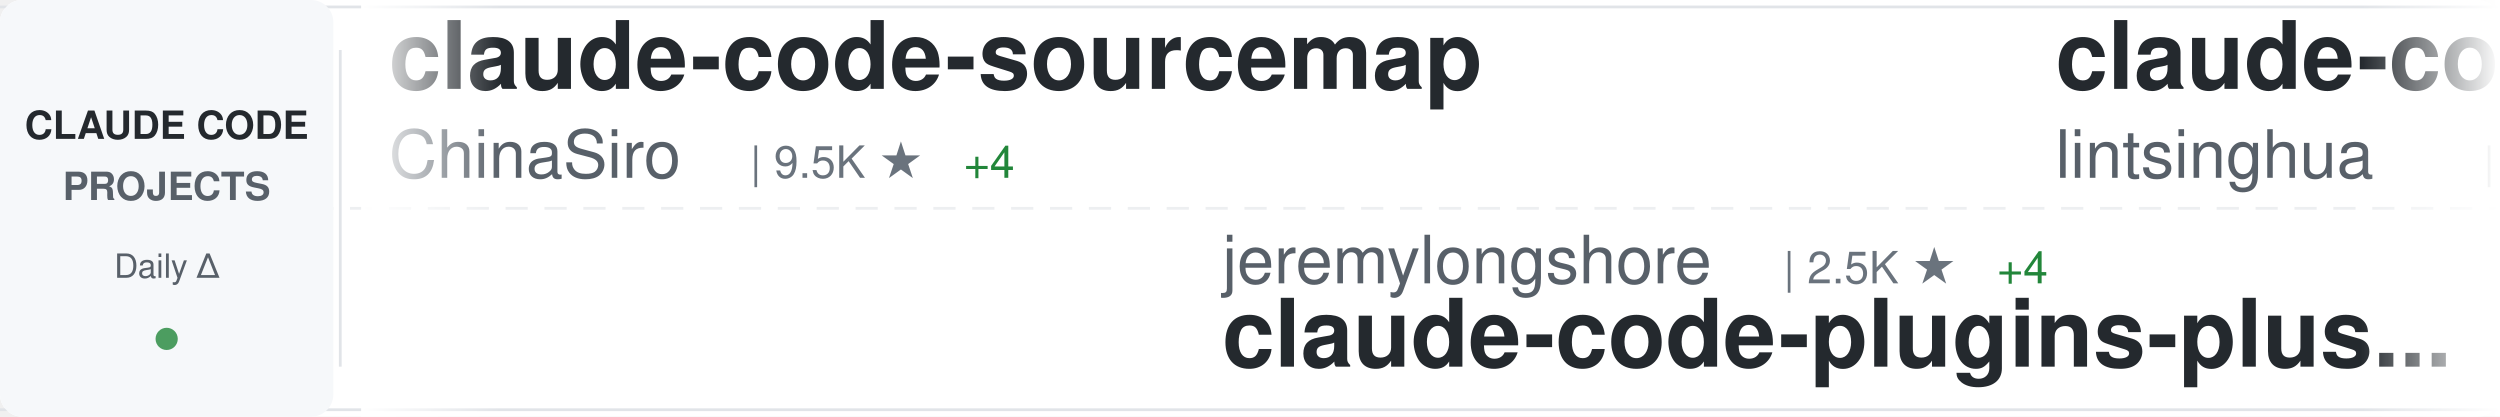
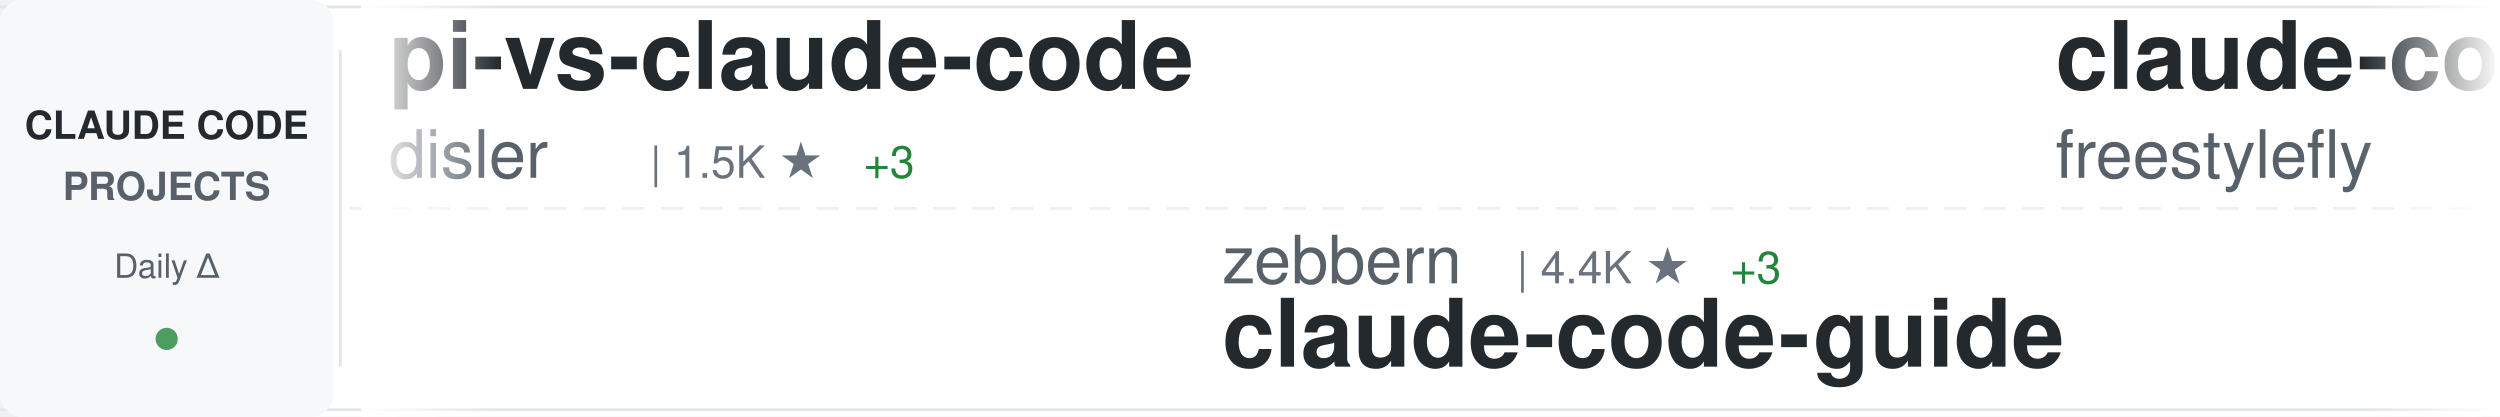
<svg xmlns="http://www.w3.org/2000/svg" width="900" height="150">
  <defs>
    <linearGradient id="awesomeLeftFade" x1="0%" y1="0%" x2="100%" y2="0%">
      <stop offset="0%" style="stop-color:#ffffff;stop-opacity:1" />
      <stop offset="100%" style="stop-color:#ffffff;stop-opacity:0" />
    </linearGradient>
    <linearGradient id="awesomeRightFade" x1="0%" y1="0%" x2="100%" y2="0%">
      <stop offset="0%" style="stop-color:#ffffff;stop-opacity:0" />
      <stop offset="100%" style="stop-color:#ffffff;stop-opacity:1" />
    </linearGradient>
  </defs>
  <rect width="900" height="150" fill="#ffffff" rx="8" />
  <rect x="0" y="2" width="900" height="1" fill="#e1e4e8" />
  <rect x="0" y="147" width="900" height="1" fill="#e1e4e8" />
  <line x1="0" y1="75" x2="900" y2="75" stroke="#e1e4e8" stroke-width="1" stroke-dasharray="8 6" opacity="0.6" />
  <rect x="0" y="0" width="120" height="150" fill="#f6f8fa" rx="8" />
  <text x="60" y="50" font-family="-apple-system, BlinkMacSystemFont, 'Segoe UI', Helvetica, Arial, sans-serif" font-size="14" font-weight="600" fill="#24292e" text-anchor="middle">CLAUDE CODE</text>
  <text x="60" y="72" font-family="-apple-system, BlinkMacSystemFont, 'Segoe UI', Helvetica, Arial, sans-serif" font-size="14" font-weight="600" fill="#586069" text-anchor="middle">PROJECTS</text>
  <text x="60" y="100" font-family="-apple-system, BlinkMacSystemFont, 'Segoe UI', Helvetica, Arial, sans-serif" font-size="12" font-weight="500" fill="#586069" text-anchor="middle">Daily Δ</text>
  <circle cx="60" cy="122" r="4" fill="#22863a" opacity="0.8" />
  <rect x="122" y="18" width="1" height="114" fill="#e1e4e8" />
  <clipPath id="awesomeTickerClip">
    <rect x="130" y="0" width="770" height="150" />
  </clipPath>
  <g clip-path="url(#awesomeTickerClip)">
    <g id="awesomeTickerItems">
      <animateTransform attributeName="transform" attributeType="XML" type="translate" from="0 0" to="-3000 0" dur="54s" repeatCount="indefinite" />
      <g transform="translate(0, 0)">
-         <text x="140" y="32" font-family="-apple-system, BlinkMacSystemFont, 'Segoe UI', Helvetica, Arial, sans-serif" font-size="34" font-weight="600" fill="#24292e">claude-code-sourcemap</text>
-         <text x="140" y="64" font-family="-apple-system, BlinkMacSystemFont, 'Segoe UI', Helvetica, Arial, sans-serif" font-size="24" font-weight="400" fill="#586069">ChinaSiro</text>
-         <text x="270" y="64" font-family="-apple-system, BlinkMacSystemFont, 'Segoe UI', Helvetica, Arial, sans-serif" font-size="16" font-weight="500" fill="#6a737d">| 9.5K ★</text>
-         <text x="347" y="64" font-family="-apple-system, BlinkMacSystemFont, 'Segoe UI', Helvetica, Arial, sans-serif" font-size="16" font-weight="500" fill="#22863a"> +4</text>
+         <text x="140" y="32" font-family="-apple-system, BlinkMacSystemFont, 'Segoe UI', Helvetica, Arial, sans-serif" font-size="34" font-weight="600" fill="#24292e">pi-vs-claude-code</text>
+         <text x="140" y="64" font-family="-apple-system, BlinkMacSystemFont, 'Segoe UI', Helvetica, Arial, sans-serif" font-size="24" font-weight="400" fill="#586069">disler</text>
+         <text x="234" y="64" font-family="-apple-system, BlinkMacSystemFont, 'Segoe UI', Helvetica, Arial, sans-serif" font-size="16" font-weight="500" fill="#6a737d">| 1.5K ★</text>
+         <text x="311" y="64" font-family="-apple-system, BlinkMacSystemFont, 'Segoe UI', Helvetica, Arial, sans-serif" font-size="16" font-weight="500" fill="#22863a"> +3</text>
      </g>
      <g transform="translate(300, 0)">
-         <text x="140" y="102" font-family="-apple-system, BlinkMacSystemFont, 'Segoe UI', Helvetica, Arial, sans-serif" font-size="24" font-weight="400" fill="#586069">jeremylongshore</text>
-         <text x="342" y="102" font-family="-apple-system, BlinkMacSystemFont, 'Segoe UI', Helvetica, Arial, sans-serif" font-size="16" font-weight="500" fill="#6a737d">| 2.5K ★</text>
-         <text x="419" y="102" font-family="-apple-system, BlinkMacSystemFont, 'Segoe UI', Helvetica, Arial, sans-serif" font-size="16" font-weight="500" fill="#22863a"> +4</text>
-         <text x="140" y="132" font-family="-apple-system, BlinkMacSystemFont, 'Segoe UI', Helvetica, Arial, sans-serif" font-size="34" font-weight="600" fill="#24292e">claude-code-plugins-plus...</text>
+         <text x="140" y="102" font-family="-apple-system, BlinkMacSystemFont, 'Segoe UI', Helvetica, Arial, sans-serif" font-size="24" font-weight="400" fill="#586069">zebbern</text>
+         <text x="246" y="102" font-family="-apple-system, BlinkMacSystemFont, 'Segoe UI', Helvetica, Arial, sans-serif" font-size="16" font-weight="500" fill="#6a737d">| 4.4K ★</text>
+         <text x="323" y="102" font-family="-apple-system, BlinkMacSystemFont, 'Segoe UI', Helvetica, Arial, sans-serif" font-size="16" font-weight="500" fill="#22863a"> +3</text>
+         <text x="140" y="132" font-family="-apple-system, BlinkMacSystemFont, 'Segoe UI', Helvetica, Arial, sans-serif" font-size="34" font-weight="600" fill="#24292e">claude-code-guide</text>
      </g>
      <g transform="translate(600, 0)">
-         <text x="140" y="32" font-family="-apple-system, BlinkMacSystemFont, 'Segoe UI', Helvetica, Arial, sans-serif" font-size="34" font-weight="600" fill="#24292e">claude-code-book</text>
-         <text x="140" y="64" font-family="-apple-system, BlinkMacSystemFont, 'Segoe UI', Helvetica, Arial, sans-serif" font-size="24" font-weight="400" fill="#586069">lintsinghua</text>
-         <text x="294" y="64" font-family="-apple-system, BlinkMacSystemFont, 'Segoe UI', Helvetica, Arial, sans-serif" font-size="16" font-weight="500" fill="#6a737d">| 3.9K ★</text>
-         <text x="371" y="64" font-family="-apple-system, BlinkMacSystemFont, 'Segoe UI', Helvetica, Arial, sans-serif" font-size="16" font-weight="500" fill="#22863a"> +9</text>
+         <text x="140" y="32" font-family="-apple-system, BlinkMacSystemFont, 'Segoe UI', Helvetica, Arial, sans-serif" font-size="34" font-weight="600" fill="#24292e">claude-code</text>
+         <text x="140" y="64" font-family="-apple-system, BlinkMacSystemFont, 'Segoe UI', Helvetica, Arial, sans-serif" font-size="24" font-weight="400" fill="#586069">freestylefly</text>
+         <text x="306" y="64" font-family="-apple-system, BlinkMacSystemFont, 'Segoe UI', Helvetica, Arial, sans-serif" font-size="16" font-weight="500" fill="#6a737d">| 127 ★</text>
      </g>
      <g transform="translate(900, 0)">
-         <text x="140" y="102" font-family="-apple-system, BlinkMacSystemFont, 'Segoe UI', Helvetica, Arial, sans-serif" font-size="24" font-weight="400" fill="#586069">RishabhK103</text>
-         <text x="294" y="102" font-family="-apple-system, BlinkMacSystemFont, 'Segoe UI', Helvetica, Arial, sans-serif" font-size="16" font-weight="500" fill="#6a737d">| 101 ★</text>
-         <text x="362" y="102" font-family="-apple-system, BlinkMacSystemFont, 'Segoe UI', Helvetica, Arial, sans-serif" font-size="16" font-weight="500" fill="#22863a"> +1</text>
-         <text x="140" y="132" font-family="-apple-system, BlinkMacSystemFont, 'Segoe UI', Helvetica, Arial, sans-serif" font-size="34" font-weight="600" fill="#24292e">claude-code</text>
+         <text x="140" y="102" font-family="-apple-system, BlinkMacSystemFont, 'Segoe UI', Helvetica, Arial, sans-serif" font-size="24" font-weight="400" fill="#586069">ghuntley</text>
+         <text x="258" y="102" font-family="-apple-system, BlinkMacSystemFont, 'Segoe UI', Helvetica, Arial, sans-serif" font-size="16" font-weight="500" fill="#6a737d">| 986 ★</text>
+         <text x="140" y="132" font-family="-apple-system, BlinkMacSystemFont, 'Segoe UI', Helvetica, Arial, sans-serif" font-size="34" font-weight="600" fill="#24292e">claude-code-source-code-...</text>
      </g>
      <g transform="translate(1200, 0)">
-         <text x="140" y="32" font-family="-apple-system, BlinkMacSystemFont, 'Segoe UI', Helvetica, Arial, sans-serif" font-size="34" font-weight="600" fill="#24292e">claude-code-guide</text>
-         <text x="140" y="64" font-family="-apple-system, BlinkMacSystemFont, 'Segoe UI', Helvetica, Arial, sans-serif" font-size="24" font-weight="400" fill="#586069">zebbern</text>
-         <text x="246" y="64" font-family="-apple-system, BlinkMacSystemFont, 'Segoe UI', Helvetica, Arial, sans-serif" font-size="16" font-weight="500" fill="#6a737d">| 4.4K ★</text>
-         <text x="323" y="64" font-family="-apple-system, BlinkMacSystemFont, 'Segoe UI', Helvetica, Arial, sans-serif" font-size="16" font-weight="500" fill="#22863a"> +3</text>
+         <text x="140" y="32" font-family="-apple-system, BlinkMacSystemFont, 'Segoe UI', Helvetica, Arial, sans-serif" font-size="34" font-weight="600" fill="#24292e">Claude-Code-Game-Studios</text>
+         <text x="140" y="64" font-family="-apple-system, BlinkMacSystemFont, 'Segoe UI', Helvetica, Arial, sans-serif" font-size="24" font-weight="400" fill="#586069">Donchitos</text>
+         <text x="270" y="64" font-family="-apple-system, BlinkMacSystemFont, 'Segoe UI', Helvetica, Arial, sans-serif" font-size="16" font-weight="500" fill="#6a737d">| 22.7K ★</text>
+         <text x="356" y="64" font-family="-apple-system, BlinkMacSystemFont, 'Segoe UI', Helvetica, Arial, sans-serif" font-size="16" font-weight="500" fill="#22863a"> +52</text>
      </g>
      <g transform="translate(1500, 0)">
-         <text x="140" y="102" font-family="-apple-system, BlinkMacSystemFont, 'Segoe UI', Helvetica, Arial, sans-serif" font-size="24" font-weight="400" fill="#586069">RichardAtCT</text>
-         <text x="294" y="102" font-family="-apple-system, BlinkMacSystemFont, 'Segoe UI', Helvetica, Arial, sans-serif" font-size="16" font-weight="500" fill="#6a737d">| 2.7K ★</text>
-         <text x="371" y="102" font-family="-apple-system, BlinkMacSystemFont, 'Segoe UI', Helvetica, Arial, sans-serif" font-size="16" font-weight="500" fill="#22863a"> +2</text>
-         <text x="140" y="132" font-family="-apple-system, BlinkMacSystemFont, 'Segoe UI', Helvetica, Arial, sans-serif" font-size="34" font-weight="600" fill="#24292e">claude-code-telegram</text>
+         <text x="140" y="102" font-family="-apple-system, BlinkMacSystemFont, 'Segoe UI', Helvetica, Arial, sans-serif" font-size="24" font-weight="400" fill="#586069">disler</text>
+         <text x="234" y="102" font-family="-apple-system, BlinkMacSystemFont, 'Segoe UI', Helvetica, Arial, sans-serif" font-size="16" font-weight="500" fill="#6a737d">| 3.8K ★</text>
+         <text x="311" y="102" font-family="-apple-system, BlinkMacSystemFont, 'Segoe UI', Helvetica, Arial, sans-serif" font-size="16" font-weight="500" fill="#22863a"> +3</text>
+         <text x="140" y="132" font-family="-apple-system, BlinkMacSystemFont, 'Segoe UI', Helvetica, Arial, sans-serif" font-size="34" font-weight="600" fill="#24292e">claude-code-hooks-master...</text>
      </g>
      <g transform="translate(1800, 0)">
-         <text x="140" y="32" font-family="-apple-system, BlinkMacSystemFont, 'Segoe UI', Helvetica, Arial, sans-serif" font-size="34" font-weight="600" fill="#24292e">claude-code-source-code</text>
-         <text x="140" y="64" font-family="-apple-system, BlinkMacSystemFont, 'Segoe UI', Helvetica, Arial, sans-serif" font-size="24" font-weight="400" fill="#586069">777genius</text>
-         <text x="270" y="64" font-family="-apple-system, BlinkMacSystemFont, 'Segoe UI', Helvetica, Arial, sans-serif" font-size="16" font-weight="500" fill="#6a737d">| 918 ★</text>
+         <text x="140" y="32" font-family="-apple-system, BlinkMacSystemFont, 'Segoe UI', Helvetica, Arial, sans-serif" font-size="34" font-weight="600" fill="#24292e">claude-code-cli</text>
+         <text x="140" y="64" font-family="-apple-system, BlinkMacSystemFont, 'Segoe UI', Helvetica, Arial, sans-serif" font-size="24" font-weight="400" fill="#586069">huangserva</text>
+         <text x="282" y="64" font-family="-apple-system, BlinkMacSystemFont, 'Segoe UI', Helvetica, Arial, sans-serif" font-size="16" font-weight="500" fill="#6a737d">| 618 ★</text>
      </g>
      <g transform="translate(2100, 0)">
-         <text x="140" y="102" font-family="-apple-system, BlinkMacSystemFont, 'Segoe UI', Helvetica, Arial, sans-serif" font-size="24" font-weight="400" fill="#586069">chauncygu</text>
-         <text x="270" y="102" font-family="-apple-system, BlinkMacSystemFont, 'Segoe UI', Helvetica, Arial, sans-serif" font-size="16" font-weight="500" fill="#6a737d">| 2.7K ★</text>
-         <text x="347" y="102" font-family="-apple-system, BlinkMacSystemFont, 'Segoe UI', Helvetica, Arial, sans-serif" font-size="16" font-weight="500" fill="#22863a"> +5</text>
-         <text x="140" y="132" font-family="-apple-system, BlinkMacSystemFont, 'Segoe UI', Helvetica, Arial, sans-serif" font-size="34" font-weight="600" fill="#24292e">collection-claude-code-s...</text>
+         <text x="140" y="102" font-family="-apple-system, BlinkMacSystemFont, 'Segoe UI', Helvetica, Arial, sans-serif" font-size="24" font-weight="400" fill="#586069">rohitg00</text>
+         <text x="258" y="102" font-family="-apple-system, BlinkMacSystemFont, 'Segoe UI', Helvetica, Arial, sans-serif" font-size="16" font-weight="500" fill="#6a737d">| 2.3K ★</text>
+         <text x="335" y="102" font-family="-apple-system, BlinkMacSystemFont, 'Segoe UI', Helvetica, Arial, sans-serif" font-size="16" font-weight="500" fill="#22863a"> +13</text>
+         <text x="140" y="132" font-family="-apple-system, BlinkMacSystemFont, 'Segoe UI', Helvetica, Arial, sans-serif" font-size="34" font-weight="600" fill="#24292e">awesome-claude-code-tool...</text>
      </g>
      <g transform="translate(2400, 0)">
-         <text x="140" y="32" font-family="-apple-system, BlinkMacSystemFont, 'Segoe UI', Helvetica, Arial, sans-serif" font-size="34" font-weight="600" fill="#24292e">ralph-claude-code</text>
-         <text x="140" y="64" font-family="-apple-system, BlinkMacSystemFont, 'Segoe UI', Helvetica, Arial, sans-serif" font-size="24" font-weight="400" fill="#586069">frankbria</text>
-         <text x="270" y="64" font-family="-apple-system, BlinkMacSystemFont, 'Segoe UI', Helvetica, Arial, sans-serif" font-size="16" font-weight="500" fill="#6a737d">| 9.5K ★</text>
-         <text x="347" y="64" font-family="-apple-system, BlinkMacSystemFont, 'Segoe UI', Helvetica, Arial, sans-serif" font-size="16" font-weight="500" fill="#22863a"> +8</text>
+         <text x="140" y="32" font-family="-apple-system, BlinkMacSystemFont, 'Segoe UI', Helvetica, Arial, sans-serif" font-size="34" font-weight="600" fill="#24292e">Claude-Code-Usage-Monito...</text>
+         <text x="140" y="64" font-family="-apple-system, BlinkMacSystemFont, 'Segoe UI', Helvetica, Arial, sans-serif" font-size="24" font-weight="400" fill="#586069">Maciek-roboblog</text>
+         <text x="342" y="64" font-family="-apple-system, BlinkMacSystemFont, 'Segoe UI', Helvetica, Arial, sans-serif" font-size="16" font-weight="500" fill="#6a737d">| 8.4K ★</text>
+         <text x="419" y="64" font-family="-apple-system, BlinkMacSystemFont, 'Segoe UI', Helvetica, Arial, sans-serif" font-size="16" font-weight="500" fill="#22863a"> +9</text>
      </g>
      <g transform="translate(2700, 0)">
-         <text x="140" y="102" font-family="-apple-system, BlinkMacSystemFont, 'Segoe UI', Helvetica, Arial, sans-serif" font-size="24" font-weight="400" fill="#586069">Windy3f3f3f3f</text>
-         <text x="318" y="102" font-family="-apple-system, BlinkMacSystemFont, 'Segoe UI', Helvetica, Arial, sans-serif" font-size="16" font-weight="500" fill="#6a737d">| 3.1K ★</text>
-         <text x="395" y="102" font-family="-apple-system, BlinkMacSystemFont, 'Segoe UI', Helvetica, Arial, sans-serif" font-size="16" font-weight="500" fill="#22863a"> +35</text>
-         <text x="140" y="132" font-family="-apple-system, BlinkMacSystemFont, 'Segoe UI', Helvetica, Arial, sans-serif" font-size="34" font-weight="600" fill="#24292e">how-claude-code-works</text>
+         <text x="140" y="102" font-family="-apple-system, BlinkMacSystemFont, 'Segoe UI', Helvetica, Arial, sans-serif" font-size="24" font-weight="400" fill="#586069">lorryjovens-hub</text>
+         <text x="342" y="102" font-family="-apple-system, BlinkMacSystemFont, 'Segoe UI', Helvetica, Arial, sans-serif" font-size="16" font-weight="500" fill="#6a737d">| 1.7K ★</text>
+         <text x="140" y="132" font-family="-apple-system, BlinkMacSystemFont, 'Segoe UI', Helvetica, Arial, sans-serif" font-size="34" font-weight="600" fill="#24292e">claude-code-rust</text>
      </g>
      <g transform="translate(3000, 0)">
-         <text x="140" y="32" font-family="-apple-system, BlinkMacSystemFont, 'Segoe UI', Helvetica, Arial, sans-serif" font-size="34" font-weight="600" fill="#24292e">claude-code-sourcemap</text>
-         <text x="140" y="64" font-family="-apple-system, BlinkMacSystemFont, 'Segoe UI', Helvetica, Arial, sans-serif" font-size="24" font-weight="400" fill="#586069">ChinaSiro</text>
-         <text x="270" y="64" font-family="-apple-system, BlinkMacSystemFont, 'Segoe UI', Helvetica, Arial, sans-serif" font-size="16" font-weight="500" fill="#6a737d">| 9.5K ★</text>
-         <text x="347" y="64" font-family="-apple-system, BlinkMacSystemFont, 'Segoe UI', Helvetica, Arial, sans-serif" font-size="16" font-weight="500" fill="#22863a"> +4</text>
+         <text x="140" y="32" font-family="-apple-system, BlinkMacSystemFont, 'Segoe UI', Helvetica, Arial, sans-serif" font-size="34" font-weight="600" fill="#24292e">pi-vs-claude-code</text>
+         <text x="140" y="64" font-family="-apple-system, BlinkMacSystemFont, 'Segoe UI', Helvetica, Arial, sans-serif" font-size="24" font-weight="400" fill="#586069">disler</text>
+         <text x="234" y="64" font-family="-apple-system, BlinkMacSystemFont, 'Segoe UI', Helvetica, Arial, sans-serif" font-size="16" font-weight="500" fill="#6a737d">| 1.5K ★</text>
+         <text x="311" y="64" font-family="-apple-system, BlinkMacSystemFont, 'Segoe UI', Helvetica, Arial, sans-serif" font-size="16" font-weight="500" fill="#22863a"> +3</text>
      </g>
      <g transform="translate(3300, 0)">
-         <text x="140" y="102" font-family="-apple-system, BlinkMacSystemFont, 'Segoe UI', Helvetica, Arial, sans-serif" font-size="24" font-weight="400" fill="#586069">jeremylongshore</text>
-         <text x="342" y="102" font-family="-apple-system, BlinkMacSystemFont, 'Segoe UI', Helvetica, Arial, sans-serif" font-size="16" font-weight="500" fill="#6a737d">| 2.5K ★</text>
-         <text x="419" y="102" font-family="-apple-system, BlinkMacSystemFont, 'Segoe UI', Helvetica, Arial, sans-serif" font-size="16" font-weight="500" fill="#22863a"> +4</text>
-         <text x="140" y="132" font-family="-apple-system, BlinkMacSystemFont, 'Segoe UI', Helvetica, Arial, sans-serif" font-size="34" font-weight="600" fill="#24292e">claude-code-plugins-plus...</text>
+         <text x="140" y="102" font-family="-apple-system, BlinkMacSystemFont, 'Segoe UI', Helvetica, Arial, sans-serif" font-size="24" font-weight="400" fill="#586069">zebbern</text>
+         <text x="246" y="102" font-family="-apple-system, BlinkMacSystemFont, 'Segoe UI', Helvetica, Arial, sans-serif" font-size="16" font-weight="500" fill="#6a737d">| 4.4K ★</text>
+         <text x="323" y="102" font-family="-apple-system, BlinkMacSystemFont, 'Segoe UI', Helvetica, Arial, sans-serif" font-size="16" font-weight="500" fill="#22863a"> +3</text>
+         <text x="140" y="132" font-family="-apple-system, BlinkMacSystemFont, 'Segoe UI', Helvetica, Arial, sans-serif" font-size="34" font-weight="600" fill="#24292e">claude-code-guide</text>
      </g>
      <g transform="translate(3600, 0)">
-         <text x="140" y="32" font-family="-apple-system, BlinkMacSystemFont, 'Segoe UI', Helvetica, Arial, sans-serif" font-size="34" font-weight="600" fill="#24292e">claude-code-book</text>
-         <text x="140" y="64" font-family="-apple-system, BlinkMacSystemFont, 'Segoe UI', Helvetica, Arial, sans-serif" font-size="24" font-weight="400" fill="#586069">lintsinghua</text>
-         <text x="294" y="64" font-family="-apple-system, BlinkMacSystemFont, 'Segoe UI', Helvetica, Arial, sans-serif" font-size="16" font-weight="500" fill="#6a737d">| 3.9K ★</text>
-         <text x="371" y="64" font-family="-apple-system, BlinkMacSystemFont, 'Segoe UI', Helvetica, Arial, sans-serif" font-size="16" font-weight="500" fill="#22863a"> +9</text>
+         <text x="140" y="32" font-family="-apple-system, BlinkMacSystemFont, 'Segoe UI', Helvetica, Arial, sans-serif" font-size="34" font-weight="600" fill="#24292e">claude-code</text>
+         <text x="140" y="64" font-family="-apple-system, BlinkMacSystemFont, 'Segoe UI', Helvetica, Arial, sans-serif" font-size="24" font-weight="400" fill="#586069">freestylefly</text>
+         <text x="306" y="64" font-family="-apple-system, BlinkMacSystemFont, 'Segoe UI', Helvetica, Arial, sans-serif" font-size="16" font-weight="500" fill="#6a737d">| 127 ★</text>
      </g>
      <g transform="translate(3900, 0)">
-         <text x="140" y="102" font-family="-apple-system, BlinkMacSystemFont, 'Segoe UI', Helvetica, Arial, sans-serif" font-size="24" font-weight="400" fill="#586069">RishabhK103</text>
-         <text x="294" y="102" font-family="-apple-system, BlinkMacSystemFont, 'Segoe UI', Helvetica, Arial, sans-serif" font-size="16" font-weight="500" fill="#6a737d">| 101 ★</text>
-         <text x="362" y="102" font-family="-apple-system, BlinkMacSystemFont, 'Segoe UI', Helvetica, Arial, sans-serif" font-size="16" font-weight="500" fill="#22863a"> +1</text>
-         <text x="140" y="132" font-family="-apple-system, BlinkMacSystemFont, 'Segoe UI', Helvetica, Arial, sans-serif" font-size="34" font-weight="600" fill="#24292e">claude-code</text>
+         <text x="140" y="102" font-family="-apple-system, BlinkMacSystemFont, 'Segoe UI', Helvetica, Arial, sans-serif" font-size="24" font-weight="400" fill="#586069">ghuntley</text>
+         <text x="258" y="102" font-family="-apple-system, BlinkMacSystemFont, 'Segoe UI', Helvetica, Arial, sans-serif" font-size="16" font-weight="500" fill="#6a737d">| 986 ★</text>
+         <text x="140" y="132" font-family="-apple-system, BlinkMacSystemFont, 'Segoe UI', Helvetica, Arial, sans-serif" font-size="34" font-weight="600" fill="#24292e">claude-code-source-code-...</text>
      </g>
    </g>
  </g>
  <rect x="130" y="0" width="50" height="150" fill="url(#awesomeLeftFade)" />
  <rect x="850" y="0" width="50" height="150" fill="url(#awesomeRightFade)" />
</svg>
